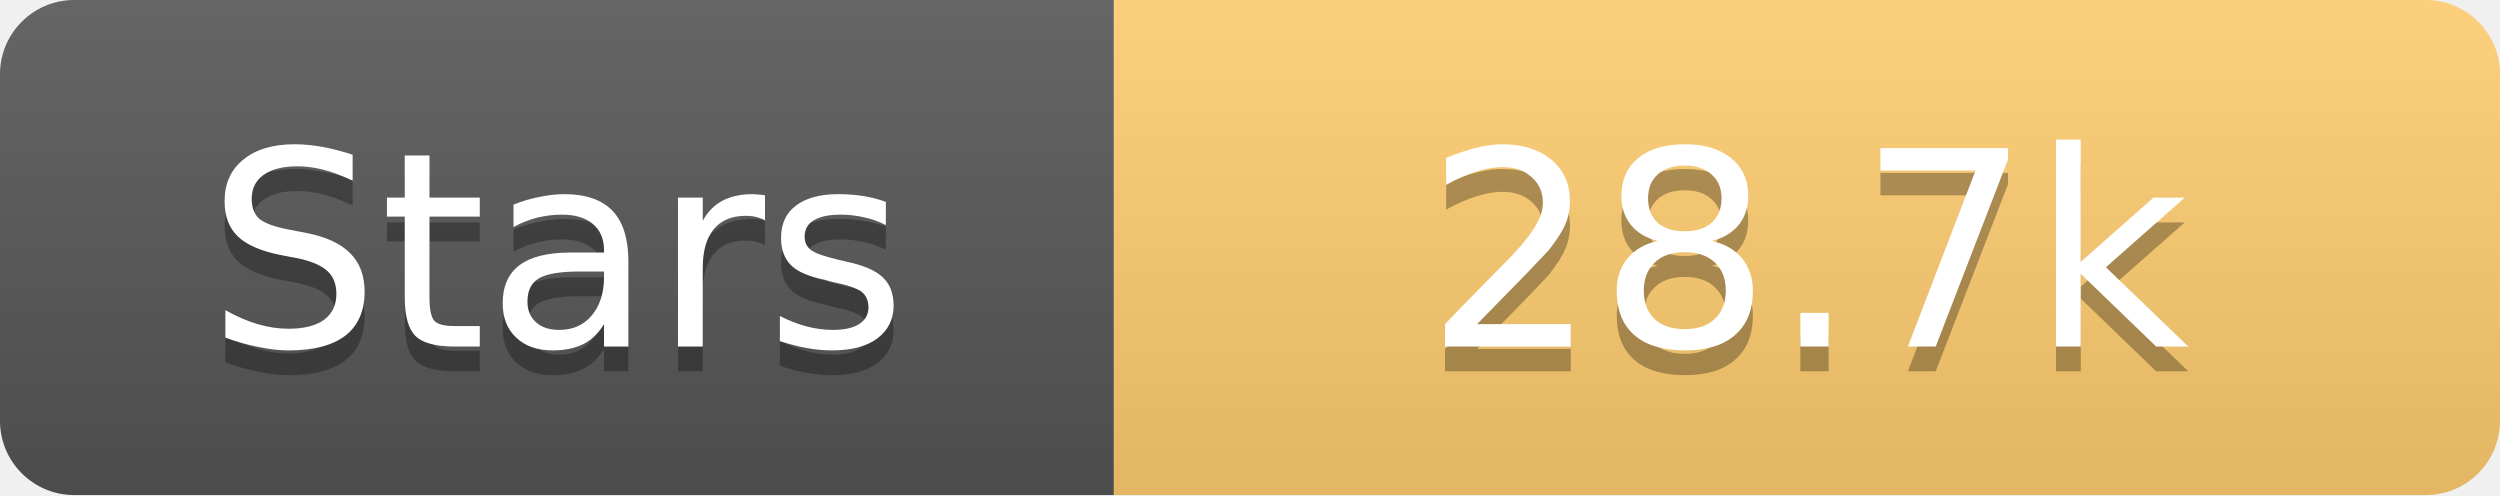
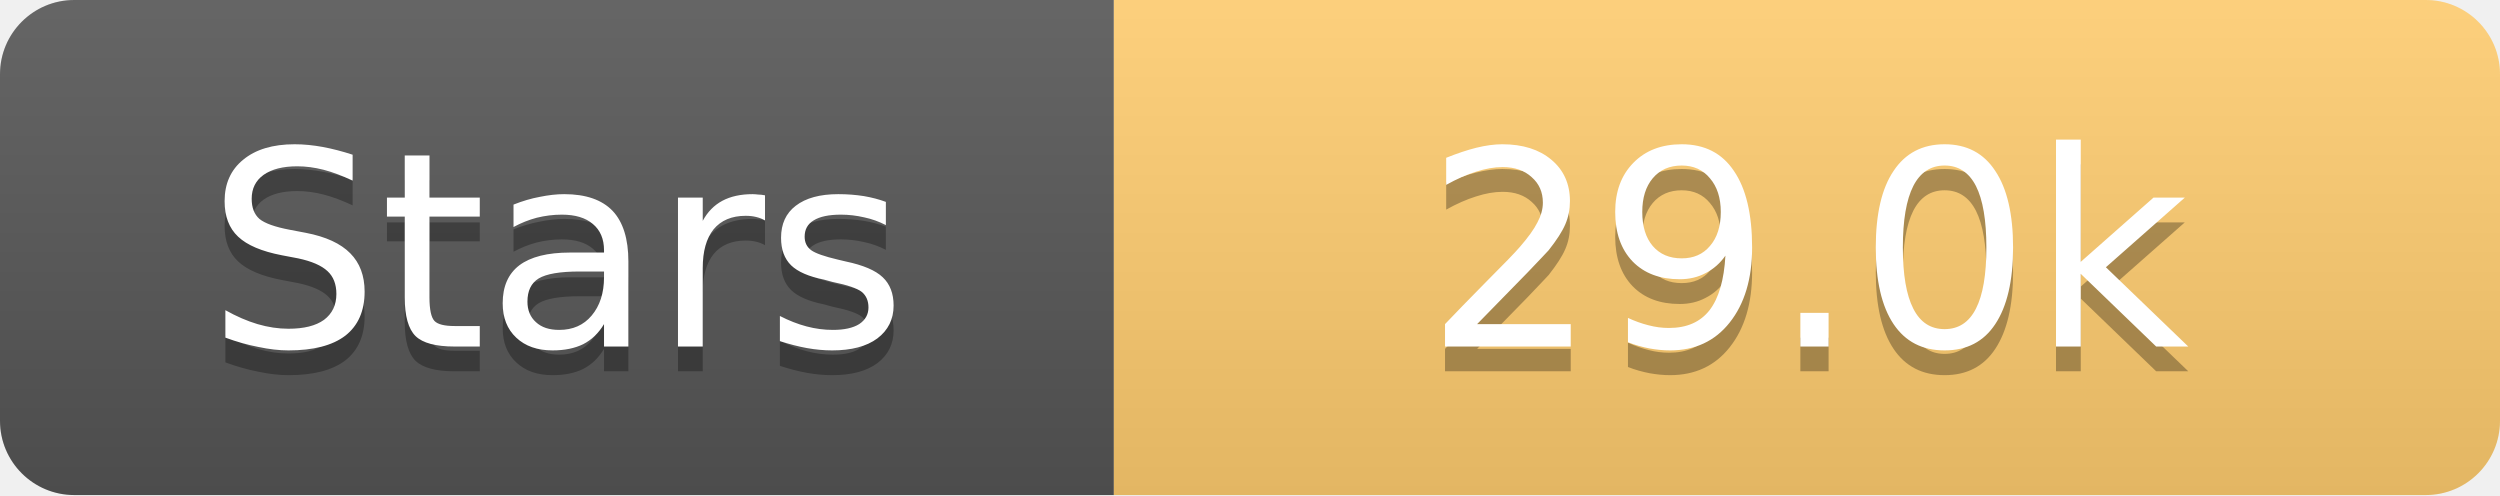
<svg xmlns="http://www.w3.org/2000/svg" width="101" height="20">
  <linearGradient id="s" x2="0" y2="100%">
    <stop offset="0" stop-color="#fff" stop-opacity=".1" />
    <stop offset="1" stop-opacity=".1" />
  </linearGradient>
  <clipPath id="r">
    <rect width="101" height="20" rx="3" fill="#fff" />
  </clipPath>
  <g clip-path="url(#r)">
    <rect width="45" height="20" fill="#555" />
    <rect x="45" width="56" height="20" fill="#fdcb6e" />
    <rect width="101" height="20" fill="url(#s)" />
  </g>
  <g fill="#fff" text-anchor="middle" font-family="Verdana,Geneva,DejaVu Sans,sans-serif" text-rendering="geometricPrecision" font-size="11">
    <text x="22.5" y="15" fill="#010101" fill-opacity=".3">Stars</text>
    <text x="22.5" y="14">Stars</text>
-     <text x="73.0" y="15" fill="#010101" fill-opacity=".3">28.7k</text>
-     <text x="73.0" y="14">28.7k</text>
+     <text x="73.0" y="15" fill="#010101" fill-opacity=".3">29.0k</text>
+     <text x="73.0" y="14">29.0k</text>
  </g>
</svg>
